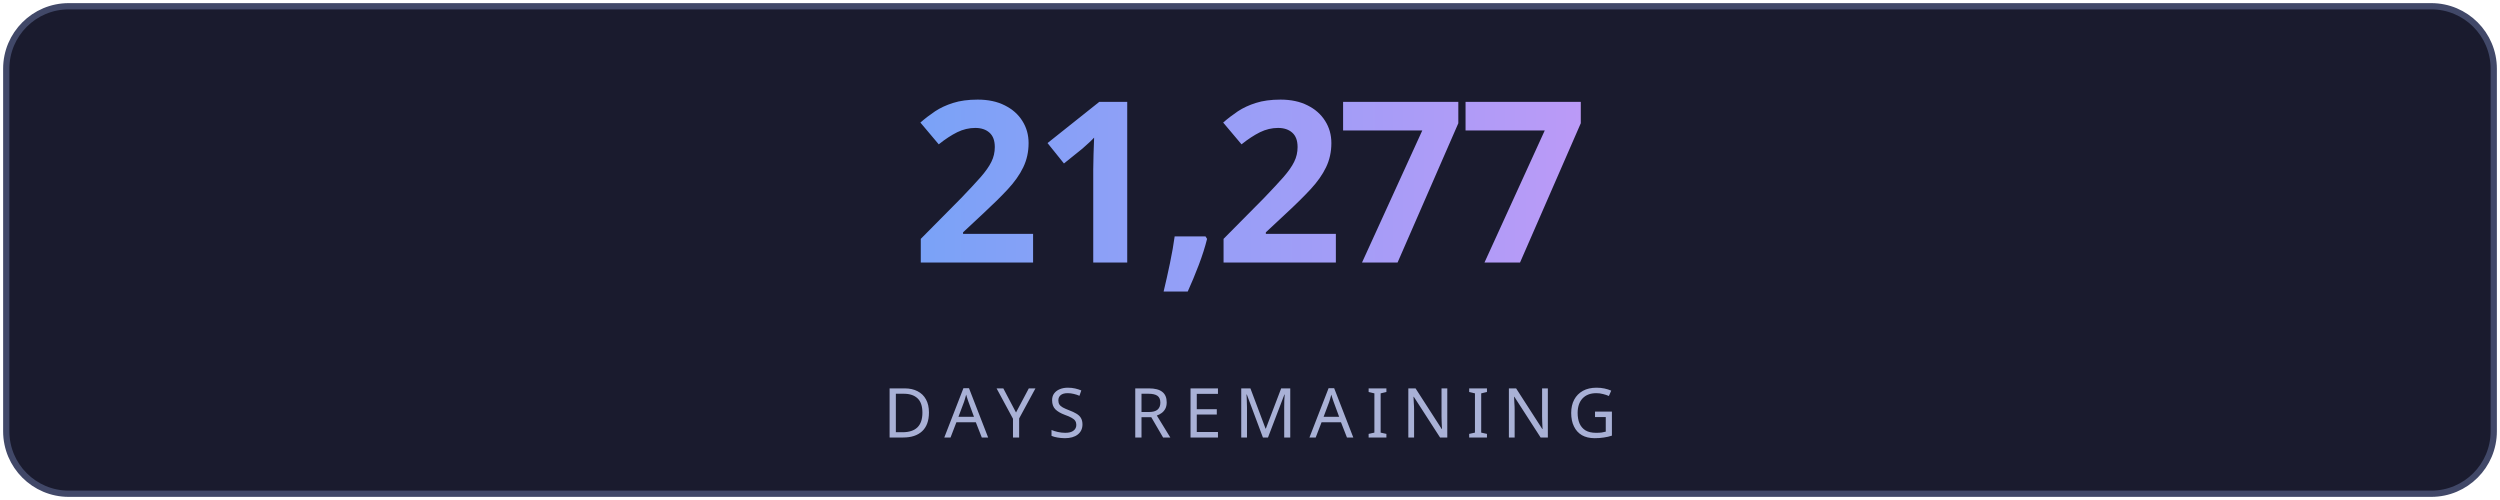
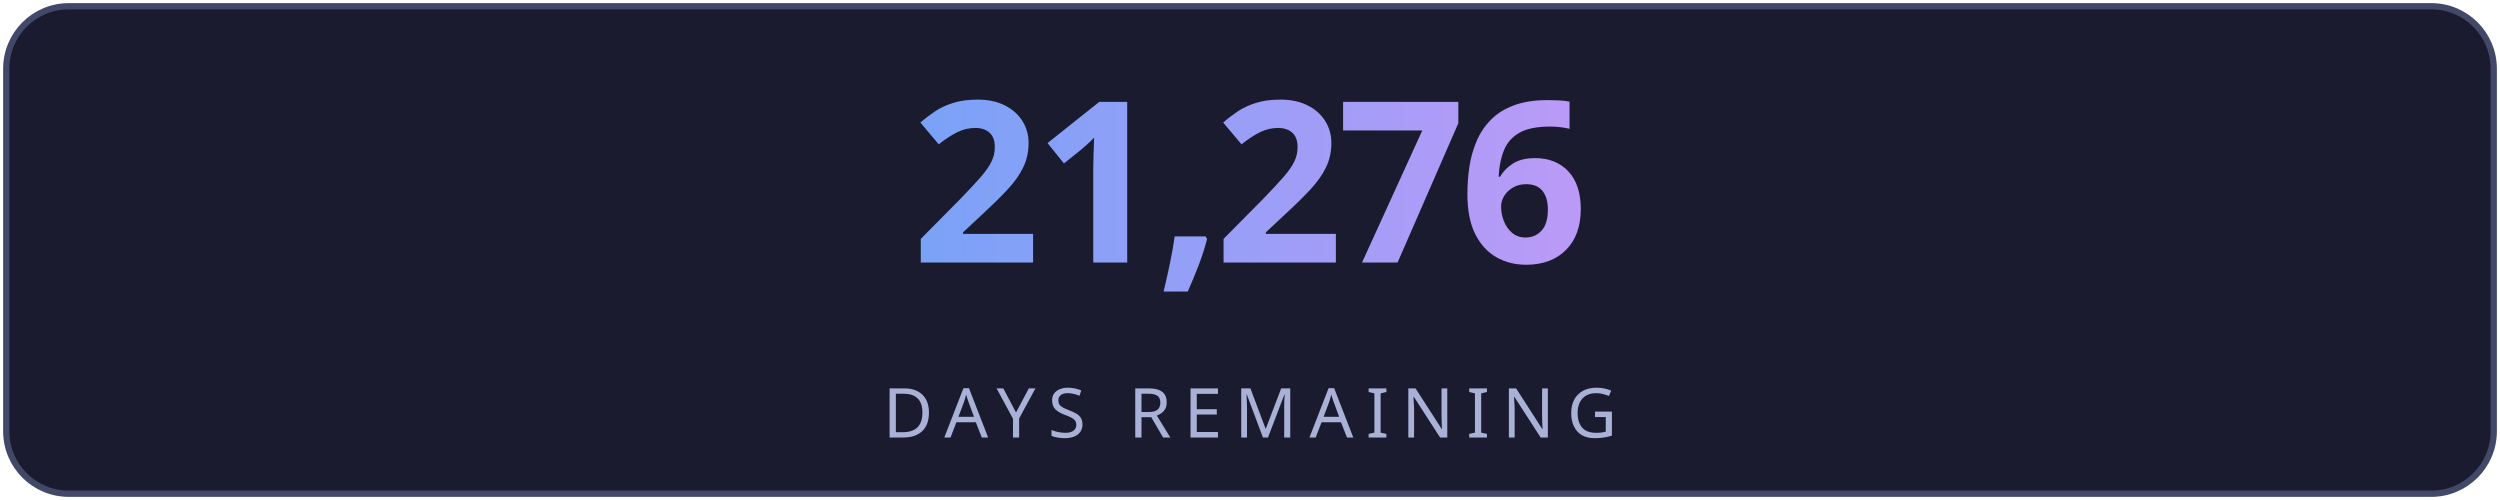
<svg xmlns="http://www.w3.org/2000/svg" width="400" height="80" viewBox="0 0 400 80" fill="none">
  <defs>
    <linearGradient id="g" x1="0" y1="0" x2="1" y2="0">
      <stop offset="0%" stop-color="#7aa2f7" />
      <stop offset="100%" stop-color="#bb9af7" />
    </linearGradient>
    <linearGradient id="lg" x1="0" y1="0" x2="1" y2="0">
      <stop offset="0%" stop-color="#7aa2f7" stop-opacity="0" />
      <stop offset="50%" stop-color="#7aa2f7" stop-opacity="0.6" />
      <stop offset="100%" stop-color="#bb9af7" stop-opacity="0" />
    </linearGradient>
    <filter id="glow">
      <feGaussianBlur stdDeviation="3" result="blur" />
      <feMerge>
        <feMergeNode in="blur" />
        <feMergeNode in="SourceGraphic" />
      </feMerge>
    </filter>
  </defs>
  <rect fill="#1a1b2e" stroke="#414868" x="1" y="1" width="398" height="78" rx="10" stroke-width="1" />
-   <text fill="url(#g)" x="200" y="42" font-size="36" font-weight="700" text-anchor="middle" font-family="'Segoe UI', system-ui, sans-serif" letter-spacing="-1">21,277</text>
+   <text fill="url(#g)" x="200" y="42" font-size="36" font-weight="700" text-anchor="middle" font-family="'Segoe UI', system-ui, sans-serif" letter-spacing="-1">21,276</text>
  <line x1="110" y1="54" x2="290" y2="54" stroke="url(#lg)" stroke-width="1" />
  <text fill="#a9b1d6" x="200" y="70" font-size="11" text-anchor="middle" font-family="'Segoe UI', system-ui, sans-serif" letter-spacing="2">DAYS REMAINING</text>
</svg>
